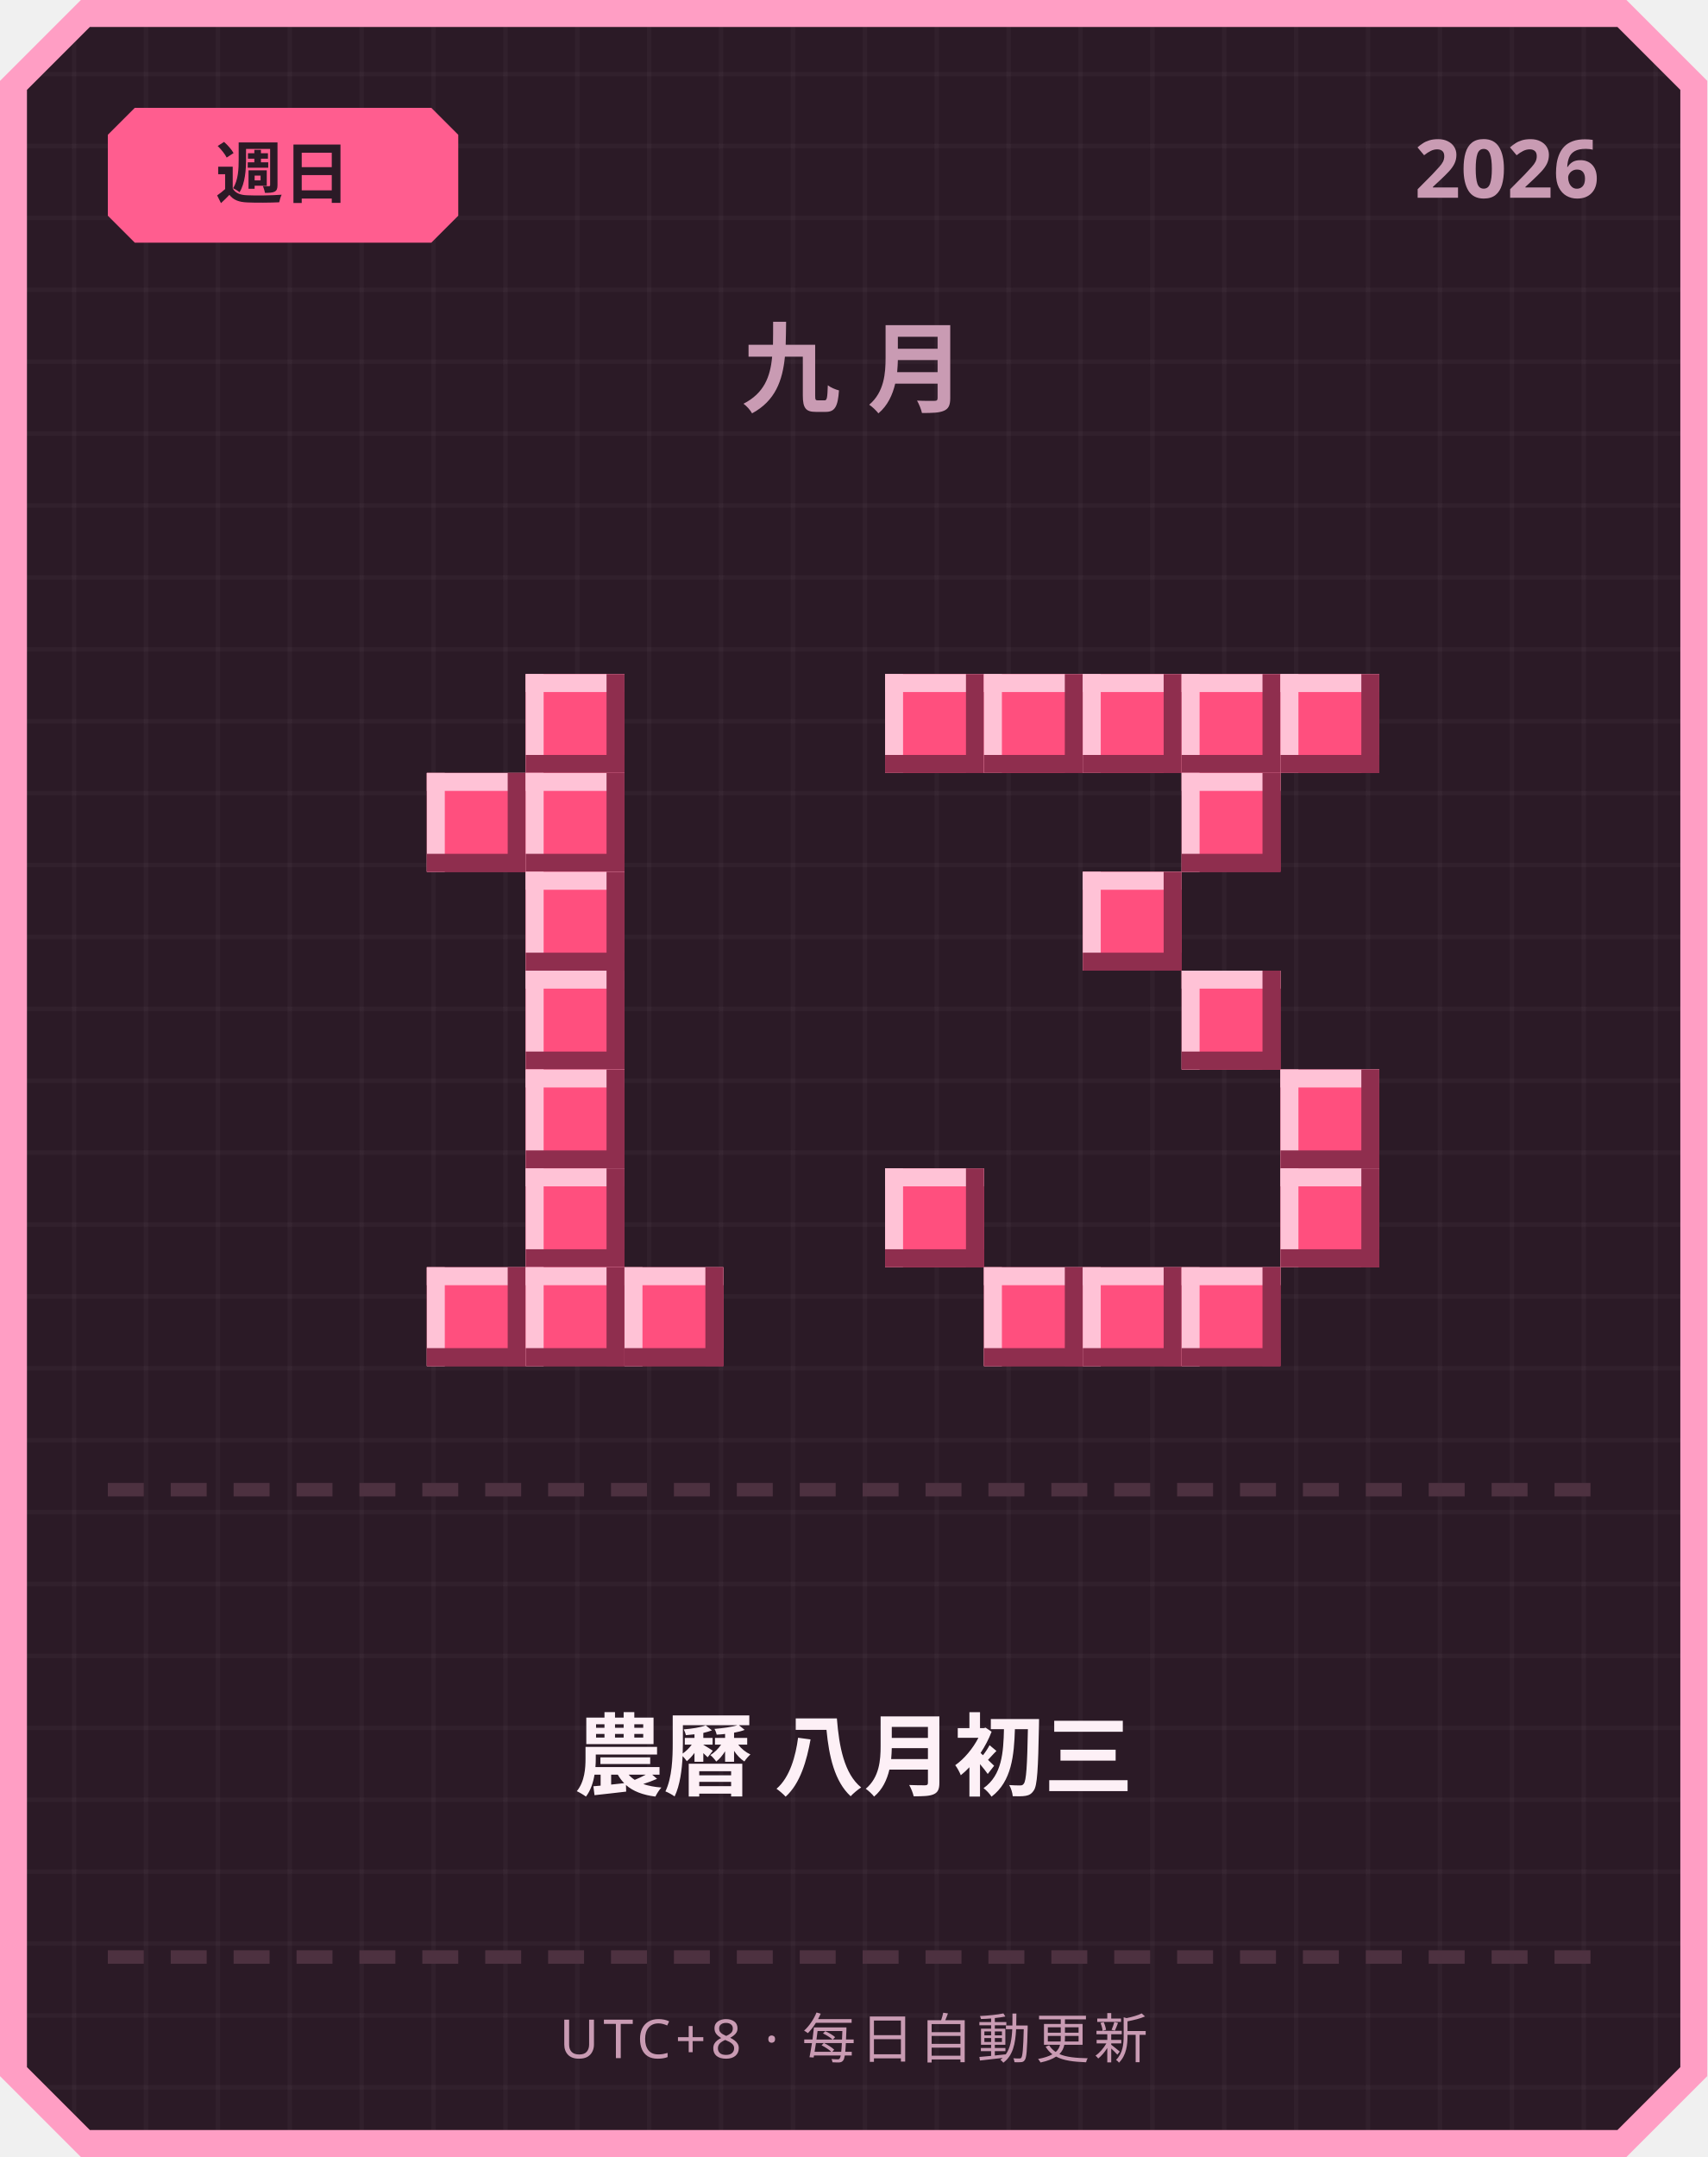
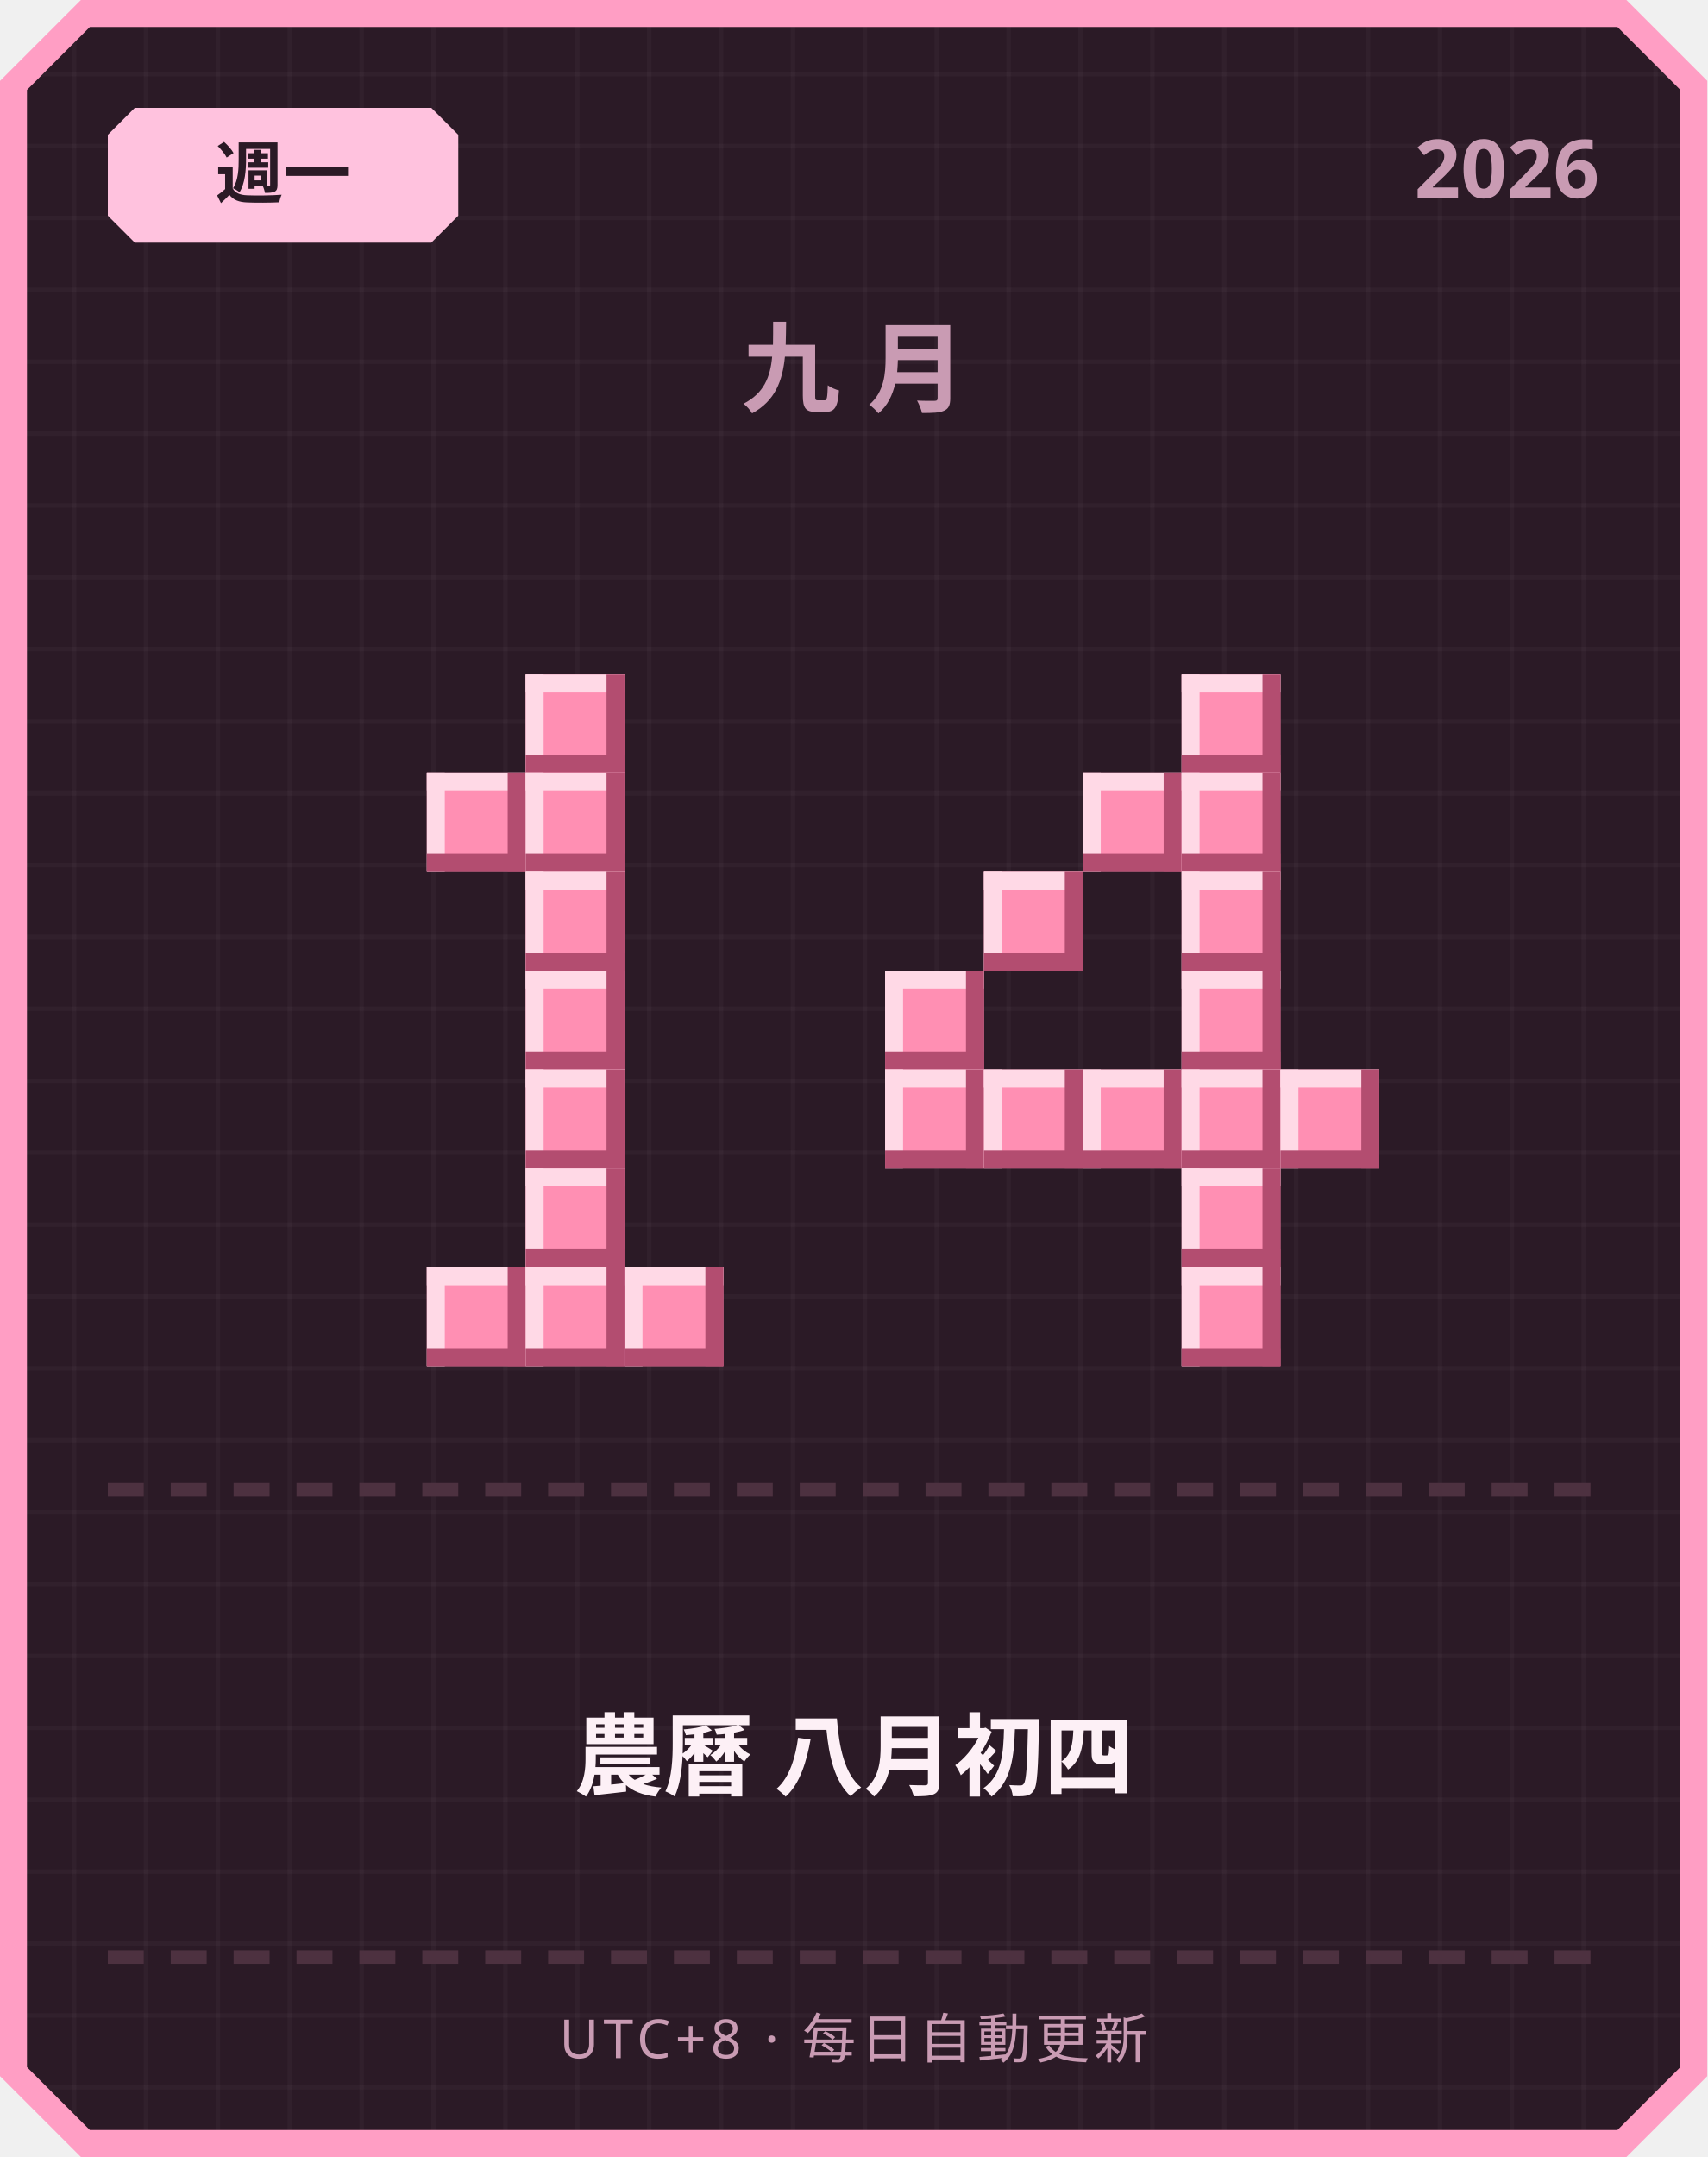
<svg xmlns="http://www.w3.org/2000/svg" width="380" height="480" viewBox="0 0 380 480">
  <defs>
    <pattern id="grid" width="16" height="16" patternUnits="userSpaceOnUse">
      <rect width="16" height="16" fill="#2b1a26" />
      <rect width="1" height="16" fill="#ffffff" opacity="0.03" />
      <rect width="16" height="1" fill="#ffffff" opacity="0.03" />
    </pattern>
  </defs>
  <path d="M 18,0 L 362,0 L 380,18 L 380,462 L 362,480 L 18,480 L 0,462 L 0,18 Z" fill="#ff9ec4" />
  <path d="M 20,6 L 360,6 L 374,20 L 374,460 L 360,474 L 20,474 L 6,460 L 6,20 Z" fill="url(#grid)" />
-   <path d="M 30,24 L 96,24 L 102,30 L 102,48 L 96,54 L 30,54 L 24,48 L 24,30 Z" fill="#ff5d8f" />
-   <text x="63" y="44" text-anchor="middle" font-family="'Segoe UI', sans-serif" font-size="15" font-weight="700" fill="#2b1a26">週日</text>
+   <path d="M 30,24 L 96,24 L 102,30 L 102,48 L 96,54 L 30,54 L 24,48 L 24,30 Z" fill="#ffc2de" />
+   <text x="63" y="44" text-anchor="middle" font-family="'Segoe UI', sans-serif" font-size="15" font-weight="700" fill="#2b1a26">週一</text>
  <text x="356" y="44" text-anchor="end" font-family="'Segoe UI', sans-serif" font-size="18" font-weight="700" fill="#c99bb3">2026</text>
  <text x="190" y="90" text-anchor="middle" font-family="'Segoe UI', sans-serif" font-size="22" font-weight="700" letter-spacing="6" fill="#c99bb3">九月</text>
-   <rect x="117" y="150" width="22" height="22" fill="#ff4f7e" />
-   <rect x="117" y="150" width="22" height="4" fill="#ffc2d6" />
-   <rect x="117" y="150" width="4" height="22" fill="#ffc2d6" />
-   <rect x="117" y="168" width="22" height="4" fill="#8f2e4e" />
-   <rect x="135" y="150" width="4" height="22" fill="#8f2e4e" />
-   <rect x="95" y="172" width="22" height="22" fill="#ff4f7e" />
-   <rect x="95" y="172" width="22" height="4" fill="#ffc2d6" />
-   <rect x="95" y="172" width="4" height="22" fill="#ffc2d6" />
-   <rect x="95" y="190" width="22" height="4" fill="#8f2e4e" />
-   <rect x="113" y="172" width="4" height="22" fill="#8f2e4e" />
-   <rect x="117" y="172" width="22" height="22" fill="#ff4f7e" />
-   <rect x="117" y="172" width="22" height="4" fill="#ffc2d6" />
-   <rect x="117" y="172" width="4" height="22" fill="#ffc2d6" />
-   <rect x="117" y="190" width="22" height="4" fill="#8f2e4e" />
-   <rect x="135" y="172" width="4" height="22" fill="#8f2e4e" />
-   <rect x="117" y="194" width="22" height="22" fill="#ff4f7e" />
-   <rect x="117" y="194" width="22" height="4" fill="#ffc2d6" />
-   <rect x="117" y="194" width="4" height="22" fill="#ffc2d6" />
-   <rect x="117" y="212" width="22" height="4" fill="#8f2e4e" />
-   <rect x="135" y="194" width="4" height="22" fill="#8f2e4e" />
-   <rect x="117" y="216" width="22" height="22" fill="#ff4f7e" />
-   <rect x="117" y="216" width="22" height="4" fill="#ffc2d6" />
-   <rect x="117" y="216" width="4" height="22" fill="#ffc2d6" />
-   <rect x="117" y="234" width="22" height="4" fill="#8f2e4e" />
-   <rect x="135" y="216" width="4" height="22" fill="#8f2e4e" />
-   <rect x="117" y="238" width="22" height="22" fill="#ff4f7e" />
-   <rect x="117" y="238" width="22" height="4" fill="#ffc2d6" />
-   <rect x="117" y="238" width="4" height="22" fill="#ffc2d6" />
-   <rect x="117" y="256" width="22" height="4" fill="#8f2e4e" />
-   <rect x="135" y="238" width="4" height="22" fill="#8f2e4e" />
-   <rect x="117" y="260" width="22" height="22" fill="#ff4f7e" />
-   <rect x="117" y="260" width="22" height="4" fill="#ffc2d6" />
-   <rect x="117" y="260" width="4" height="22" fill="#ffc2d6" />
-   <rect x="117" y="278" width="22" height="4" fill="#8f2e4e" />
-   <rect x="135" y="260" width="4" height="22" fill="#8f2e4e" />
-   <rect x="95" y="282" width="22" height="22" fill="#ff4f7e" />
-   <rect x="95" y="282" width="22" height="4" fill="#ffc2d6" />
-   <rect x="95" y="282" width="4" height="22" fill="#ffc2d6" />
-   <rect x="95" y="300" width="22" height="4" fill="#8f2e4e" />
-   <rect x="113" y="282" width="4" height="22" fill="#8f2e4e" />
-   <rect x="117" y="282" width="22" height="22" fill="#ff4f7e" />
-   <rect x="117" y="282" width="22" height="4" fill="#ffc2d6" />
-   <rect x="117" y="282" width="4" height="22" fill="#ffc2d6" />
-   <rect x="117" y="300" width="22" height="4" fill="#8f2e4e" />
-   <rect x="135" y="282" width="4" height="22" fill="#8f2e4e" />
-   <rect x="139" y="282" width="22" height="22" fill="#ff4f7e" />
-   <rect x="139" y="282" width="22" height="4" fill="#ffc2d6" />
-   <rect x="139" y="282" width="4" height="22" fill="#ffc2d6" />
-   <rect x="139" y="300" width="22" height="4" fill="#8f2e4e" />
-   <rect x="157" y="282" width="4" height="22" fill="#8f2e4e" />
-   <rect x="197" y="150" width="22" height="22" fill="#ff4f7e" />
-   <rect x="197" y="150" width="22" height="4" fill="#ffc2d6" />
-   <rect x="197" y="150" width="4" height="22" fill="#ffc2d6" />
-   <rect x="197" y="168" width="22" height="4" fill="#8f2e4e" />
-   <rect x="215" y="150" width="4" height="22" fill="#8f2e4e" />
-   <rect x="219" y="150" width="22" height="22" fill="#ff4f7e" />
-   <rect x="219" y="150" width="22" height="4" fill="#ffc2d6" />
-   <rect x="219" y="150" width="4" height="22" fill="#ffc2d6" />
-   <rect x="219" y="168" width="22" height="4" fill="#8f2e4e" />
-   <rect x="237" y="150" width="4" height="22" fill="#8f2e4e" />
-   <rect x="241" y="150" width="22" height="22" fill="#ff4f7e" />
-   <rect x="241" y="150" width="22" height="4" fill="#ffc2d6" />
-   <rect x="241" y="150" width="4" height="22" fill="#ffc2d6" />
-   <rect x="241" y="168" width="22" height="4" fill="#8f2e4e" />
-   <rect x="259" y="150" width="4" height="22" fill="#8f2e4e" />
-   <rect x="263" y="150" width="22" height="22" fill="#ff4f7e" />
-   <rect x="263" y="150" width="22" height="4" fill="#ffc2d6" />
-   <rect x="263" y="150" width="4" height="22" fill="#ffc2d6" />
-   <rect x="263" y="168" width="22" height="4" fill="#8f2e4e" />
-   <rect x="281" y="150" width="4" height="22" fill="#8f2e4e" />
-   <rect x="285" y="150" width="22" height="22" fill="#ff4f7e" />
-   <rect x="285" y="150" width="22" height="4" fill="#ffc2d6" />
-   <rect x="285" y="150" width="4" height="22" fill="#ffc2d6" />
-   <rect x="285" y="168" width="22" height="4" fill="#8f2e4e" />
-   <rect x="303" y="150" width="4" height="22" fill="#8f2e4e" />
-   <rect x="263" y="172" width="22" height="22" fill="#ff4f7e" />
-   <rect x="263" y="172" width="22" height="4" fill="#ffc2d6" />
-   <rect x="263" y="172" width="4" height="22" fill="#ffc2d6" />
-   <rect x="263" y="190" width="22" height="4" fill="#8f2e4e" />
-   <rect x="281" y="172" width="4" height="22" fill="#8f2e4e" />
-   <rect x="241" y="194" width="22" height="22" fill="#ff4f7e" />
-   <rect x="241" y="194" width="22" height="4" fill="#ffc2d6" />
-   <rect x="241" y="194" width="4" height="22" fill="#ffc2d6" />
-   <rect x="241" y="212" width="22" height="4" fill="#8f2e4e" />
-   <rect x="259" y="194" width="4" height="22" fill="#8f2e4e" />
-   <rect x="263" y="216" width="22" height="22" fill="#ff4f7e" />
-   <rect x="263" y="216" width="22" height="4" fill="#ffc2d6" />
-   <rect x="263" y="216" width="4" height="22" fill="#ffc2d6" />
-   <rect x="263" y="234" width="22" height="4" fill="#8f2e4e" />
-   <rect x="281" y="216" width="4" height="22" fill="#8f2e4e" />
-   <rect x="285" y="238" width="22" height="22" fill="#ff4f7e" />
-   <rect x="285" y="238" width="22" height="4" fill="#ffc2d6" />
-   <rect x="285" y="238" width="4" height="22" fill="#ffc2d6" />
-   <rect x="285" y="256" width="22" height="4" fill="#8f2e4e" />
-   <rect x="303" y="238" width="4" height="22" fill="#8f2e4e" />
-   <rect x="197" y="260" width="22" height="22" fill="#ff4f7e" />
-   <rect x="197" y="260" width="22" height="4" fill="#ffc2d6" />
-   <rect x="197" y="260" width="4" height="22" fill="#ffc2d6" />
-   <rect x="197" y="278" width="22" height="4" fill="#8f2e4e" />
-   <rect x="215" y="260" width="4" height="22" fill="#8f2e4e" />
-   <rect x="285" y="260" width="22" height="22" fill="#ff4f7e" />
-   <rect x="285" y="260" width="22" height="4" fill="#ffc2d6" />
-   <rect x="285" y="260" width="4" height="22" fill="#ffc2d6" />
-   <rect x="285" y="278" width="22" height="4" fill="#8f2e4e" />
-   <rect x="303" y="260" width="4" height="22" fill="#8f2e4e" />
-   <rect x="219" y="282" width="22" height="22" fill="#ff4f7e" />
-   <rect x="219" y="282" width="22" height="4" fill="#ffc2d6" />
-   <rect x="219" y="282" width="4" height="22" fill="#ffc2d6" />
-   <rect x="219" y="300" width="22" height="4" fill="#8f2e4e" />
-   <rect x="237" y="282" width="4" height="22" fill="#8f2e4e" />
-   <rect x="241" y="282" width="22" height="22" fill="#ff4f7e" />
-   <rect x="241" y="282" width="22" height="4" fill="#ffc2d6" />
-   <rect x="241" y="282" width="4" height="22" fill="#ffc2d6" />
-   <rect x="241" y="300" width="22" height="4" fill="#8f2e4e" />
-   <rect x="259" y="282" width="4" height="22" fill="#8f2e4e" />
-   <rect x="263" y="282" width="22" height="22" fill="#ff4f7e" />
-   <rect x="263" y="282" width="22" height="4" fill="#ffc2d6" />
-   <rect x="263" y="282" width="4" height="22" fill="#ffc2d6" />
-   <rect x="263" y="300" width="22" height="4" fill="#8f2e4e" />
-   <rect x="281" y="282" width="4" height="22" fill="#8f2e4e" />
+   <rect x="117" y="150" width="22" height="22" fill="#ff8fb3" />
+   <rect x="117" y="150" width="22" height="4" fill="#ffd9e6" />
+   <rect x="117" y="150" width="4" height="22" fill="#ffd9e6" />
+   <rect x="117" y="168" width="22" height="4" fill="#b34d70" />
+   <rect x="135" y="150" width="4" height="22" fill="#b34d70" />
+   <rect x="95" y="172" width="22" height="22" fill="#ff8fb3" />
+   <rect x="95" y="172" width="22" height="4" fill="#ffd9e6" />
+   <rect x="95" y="172" width="4" height="22" fill="#ffd9e6" />
+   <rect x="95" y="190" width="22" height="4" fill="#b34d70" />
+   <rect x="113" y="172" width="4" height="22" fill="#b34d70" />
+   <rect x="117" y="172" width="22" height="22" fill="#ff8fb3" />
+   <rect x="117" y="172" width="22" height="4" fill="#ffd9e6" />
+   <rect x="117" y="172" width="4" height="22" fill="#ffd9e6" />
+   <rect x="117" y="190" width="22" height="4" fill="#b34d70" />
+   <rect x="135" y="172" width="4" height="22" fill="#b34d70" />
+   <rect x="117" y="194" width="22" height="22" fill="#ff8fb3" />
+   <rect x="117" y="194" width="22" height="4" fill="#ffd9e6" />
+   <rect x="117" y="194" width="4" height="22" fill="#ffd9e6" />
+   <rect x="117" y="212" width="22" height="4" fill="#b34d70" />
+   <rect x="135" y="194" width="4" height="22" fill="#b34d70" />
+   <rect x="117" y="216" width="22" height="22" fill="#ff8fb3" />
+   <rect x="117" y="216" width="22" height="4" fill="#ffd9e6" />
+   <rect x="117" y="216" width="4" height="22" fill="#ffd9e6" />
+   <rect x="117" y="234" width="22" height="4" fill="#b34d70" />
+   <rect x="135" y="216" width="4" height="22" fill="#b34d70" />
+   <rect x="117" y="238" width="22" height="22" fill="#ff8fb3" />
+   <rect x="117" y="238" width="22" height="4" fill="#ffd9e6" />
+   <rect x="117" y="238" width="4" height="22" fill="#ffd9e6" />
+   <rect x="117" y="256" width="22" height="4" fill="#b34d70" />
+   <rect x="135" y="238" width="4" height="22" fill="#b34d70" />
+   <rect x="117" y="260" width="22" height="22" fill="#ff8fb3" />
+   <rect x="117" y="260" width="22" height="4" fill="#ffd9e6" />
+   <rect x="117" y="260" width="4" height="22" fill="#ffd9e6" />
+   <rect x="117" y="278" width="22" height="4" fill="#b34d70" />
+   <rect x="135" y="260" width="4" height="22" fill="#b34d70" />
+   <rect x="95" y="282" width="22" height="22" fill="#ff8fb3" />
+   <rect x="95" y="282" width="22" height="4" fill="#ffd9e6" />
+   <rect x="95" y="282" width="4" height="22" fill="#ffd9e6" />
+   <rect x="95" y="300" width="22" height="4" fill="#b34d70" />
+   <rect x="113" y="282" width="4" height="22" fill="#b34d70" />
+   <rect x="117" y="282" width="22" height="22" fill="#ff8fb3" />
+   <rect x="117" y="282" width="22" height="4" fill="#ffd9e6" />
+   <rect x="117" y="282" width="4" height="22" fill="#ffd9e6" />
+   <rect x="117" y="300" width="22" height="4" fill="#b34d70" />
+   <rect x="135" y="282" width="4" height="22" fill="#b34d70" />
+   <rect x="139" y="282" width="22" height="22" fill="#ff8fb3" />
+   <rect x="139" y="282" width="22" height="4" fill="#ffd9e6" />
+   <rect x="139" y="282" width="4" height="22" fill="#ffd9e6" />
+   <rect x="139" y="300" width="22" height="4" fill="#b34d70" />
+   <rect x="157" y="282" width="4" height="22" fill="#b34d70" />
+   <rect x="263" y="150" width="22" height="22" fill="#ff8fb3" />
+   <rect x="263" y="150" width="22" height="4" fill="#ffd9e6" />
+   <rect x="263" y="150" width="4" height="22" fill="#ffd9e6" />
+   <rect x="263" y="168" width="22" height="4" fill="#b34d70" />
+   <rect x="281" y="150" width="4" height="22" fill="#b34d70" />
+   <rect x="241" y="172" width="22" height="22" fill="#ff8fb3" />
+   <rect x="241" y="172" width="22" height="4" fill="#ffd9e6" />
+   <rect x="241" y="172" width="4" height="22" fill="#ffd9e6" />
+   <rect x="241" y="190" width="22" height="4" fill="#b34d70" />
+   <rect x="259" y="172" width="4" height="22" fill="#b34d70" />
+   <rect x="263" y="172" width="22" height="22" fill="#ff8fb3" />
+   <rect x="263" y="172" width="22" height="4" fill="#ffd9e6" />
+   <rect x="263" y="172" width="4" height="22" fill="#ffd9e6" />
+   <rect x="263" y="190" width="22" height="4" fill="#b34d70" />
+   <rect x="281" y="172" width="4" height="22" fill="#b34d70" />
+   <rect x="219" y="194" width="22" height="22" fill="#ff8fb3" />
+   <rect x="219" y="194" width="22" height="4" fill="#ffd9e6" />
+   <rect x="219" y="194" width="4" height="22" fill="#ffd9e6" />
+   <rect x="219" y="212" width="22" height="4" fill="#b34d70" />
+   <rect x="237" y="194" width="4" height="22" fill="#b34d70" />
+   <rect x="263" y="194" width="22" height="22" fill="#ff8fb3" />
+   <rect x="263" y="194" width="22" height="4" fill="#ffd9e6" />
+   <rect x="263" y="194" width="4" height="22" fill="#ffd9e6" />
+   <rect x="263" y="212" width="22" height="4" fill="#b34d70" />
+   <rect x="281" y="194" width="4" height="22" fill="#b34d70" />
+   <rect x="197" y="216" width="22" height="22" fill="#ff8fb3" />
+   <rect x="197" y="216" width="22" height="4" fill="#ffd9e6" />
+   <rect x="197" y="216" width="4" height="22" fill="#ffd9e6" />
+   <rect x="197" y="234" width="22" height="4" fill="#b34d70" />
+   <rect x="215" y="216" width="4" height="22" fill="#b34d70" />
+   <rect x="263" y="216" width="22" height="22" fill="#ff8fb3" />
+   <rect x="263" y="216" width="22" height="4" fill="#ffd9e6" />
+   <rect x="263" y="216" width="4" height="22" fill="#ffd9e6" />
+   <rect x="263" y="234" width="22" height="4" fill="#b34d70" />
+   <rect x="281" y="216" width="4" height="22" fill="#b34d70" />
+   <rect x="197" y="238" width="22" height="22" fill="#ff8fb3" />
+   <rect x="197" y="238" width="22" height="4" fill="#ffd9e6" />
+   <rect x="197" y="238" width="4" height="22" fill="#ffd9e6" />
+   <rect x="197" y="256" width="22" height="4" fill="#b34d70" />
+   <rect x="215" y="238" width="4" height="22" fill="#b34d70" />
+   <rect x="219" y="238" width="22" height="22" fill="#ff8fb3" />
+   <rect x="219" y="238" width="22" height="4" fill="#ffd9e6" />
+   <rect x="219" y="238" width="4" height="22" fill="#ffd9e6" />
+   <rect x="219" y="256" width="22" height="4" fill="#b34d70" />
+   <rect x="237" y="238" width="4" height="22" fill="#b34d70" />
+   <rect x="241" y="238" width="22" height="22" fill="#ff8fb3" />
+   <rect x="241" y="238" width="22" height="4" fill="#ffd9e6" />
+   <rect x="241" y="238" width="4" height="22" fill="#ffd9e6" />
+   <rect x="241" y="256" width="22" height="4" fill="#b34d70" />
+   <rect x="259" y="238" width="4" height="22" fill="#b34d70" />
+   <rect x="263" y="238" width="22" height="22" fill="#ff8fb3" />
+   <rect x="263" y="238" width="22" height="4" fill="#ffd9e6" />
+   <rect x="263" y="238" width="4" height="22" fill="#ffd9e6" />
+   <rect x="263" y="256" width="22" height="4" fill="#b34d70" />
+   <rect x="281" y="238" width="4" height="22" fill="#b34d70" />
+   <rect x="285" y="238" width="22" height="22" fill="#ff8fb3" />
+   <rect x="285" y="238" width="22" height="4" fill="#ffd9e6" />
+   <rect x="285" y="238" width="4" height="22" fill="#ffd9e6" />
+   <rect x="285" y="256" width="22" height="4" fill="#b34d70" />
+   <rect x="303" y="238" width="4" height="22" fill="#b34d70" />
+   <rect x="263" y="260" width="22" height="22" fill="#ff8fb3" />
+   <rect x="263" y="260" width="22" height="4" fill="#ffd9e6" />
+   <rect x="263" y="260" width="4" height="22" fill="#ffd9e6" />
+   <rect x="263" y="278" width="22" height="4" fill="#b34d70" />
+   <rect x="281" y="260" width="4" height="22" fill="#b34d70" />
+   <rect x="263" y="282" width="22" height="22" fill="#ff8fb3" />
+   <rect x="263" y="282" width="22" height="4" fill="#ffd9e6" />
+   <rect x="263" y="282" width="4" height="22" fill="#ffd9e6" />
+   <rect x="263" y="300" width="22" height="4" fill="#b34d70" />
+   <rect x="281" y="282" width="4" height="22" fill="#b34d70" />
  <rect x="24" y="330" width="8" height="3" fill="#4d3140" />
  <rect x="38" y="330" width="8" height="3" fill="#4d3140" />
  <rect x="52" y="330" width="8" height="3" fill="#4d3140" />
  <rect x="66" y="330" width="8" height="3" fill="#4d3140" />
  <rect x="80" y="330" width="8" height="3" fill="#4d3140" />
  <rect x="94" y="330" width="8" height="3" fill="#4d3140" />
  <rect x="108" y="330" width="8" height="3" fill="#4d3140" />
  <rect x="122" y="330" width="8" height="3" fill="#4d3140" />
  <rect x="136" y="330" width="8" height="3" fill="#4d3140" />
  <rect x="150" y="330" width="8" height="3" fill="#4d3140" />
  <rect x="164" y="330" width="8" height="3" fill="#4d3140" />
  <rect x="178" y="330" width="8" height="3" fill="#4d3140" />
  <rect x="192" y="330" width="8" height="3" fill="#4d3140" />
  <rect x="206" y="330" width="8" height="3" fill="#4d3140" />
  <rect x="220" y="330" width="8" height="3" fill="#4d3140" />
  <rect x="234" y="330" width="8" height="3" fill="#4d3140" />
  <rect x="248" y="330" width="8" height="3" fill="#4d3140" />
  <rect x="262" y="330" width="8" height="3" fill="#4d3140" />
  <rect x="276" y="330" width="8" height="3" fill="#4d3140" />
  <rect x="290" y="330" width="8" height="3" fill="#4d3140" />
  <rect x="304" y="330" width="8" height="3" fill="#4d3140" />
  <rect x="318" y="330" width="8" height="3" fill="#4d3140" />
  <rect x="332" y="330" width="8" height="3" fill="#4d3140" />
  <rect x="346" y="330" width="8" height="3" fill="#4d3140" />
-   <text x="190" y="398" text-anchor="middle" font-family="'Segoe UI', 'Microsoft JhengHei', sans-serif" font-size="20" font-weight="700" fill="#fdf0f6">農曆 八月初三</text>
+   <text x="190" y="398" text-anchor="middle" font-family="'Segoe UI', 'Microsoft JhengHei', sans-serif" font-size="20" font-weight="700" fill="#fdf0f6">農曆 八月初四</text>
  <rect x="24" y="434" width="8" height="3" fill="#4d3140" />
  <rect x="38" y="434" width="8" height="3" fill="#4d3140" />
  <rect x="52" y="434" width="8" height="3" fill="#4d3140" />
  <rect x="66" y="434" width="8" height="3" fill="#4d3140" />
  <rect x="80" y="434" width="8" height="3" fill="#4d3140" />
  <rect x="94" y="434" width="8" height="3" fill="#4d3140" />
  <rect x="108" y="434" width="8" height="3" fill="#4d3140" />
  <rect x="122" y="434" width="8" height="3" fill="#4d3140" />
  <rect x="136" y="434" width="8" height="3" fill="#4d3140" />
  <rect x="150" y="434" width="8" height="3" fill="#4d3140" />
  <rect x="164" y="434" width="8" height="3" fill="#4d3140" />
  <rect x="178" y="434" width="8" height="3" fill="#4d3140" />
  <rect x="192" y="434" width="8" height="3" fill="#4d3140" />
  <rect x="206" y="434" width="8" height="3" fill="#4d3140" />
  <rect x="220" y="434" width="8" height="3" fill="#4d3140" />
  <rect x="234" y="434" width="8" height="3" fill="#4d3140" />
  <rect x="248" y="434" width="8" height="3" fill="#4d3140" />
  <rect x="262" y="434" width="8" height="3" fill="#4d3140" />
  <rect x="276" y="434" width="8" height="3" fill="#4d3140" />
  <rect x="290" y="434" width="8" height="3" fill="#4d3140" />
  <rect x="304" y="434" width="8" height="3" fill="#4d3140" />
  <rect x="318" y="434" width="8" height="3" fill="#4d3140" />
  <rect x="332" y="434" width="8" height="3" fill="#4d3140" />
  <rect x="346" y="434" width="8" height="3" fill="#4d3140" />
  <text x="190" y="458" text-anchor="middle" font-family="'Segoe UI', sans-serif" font-size="12" letter-spacing="1" fill="#c99bb3">UTC+8 · 每日自動更新</text>
</svg>
